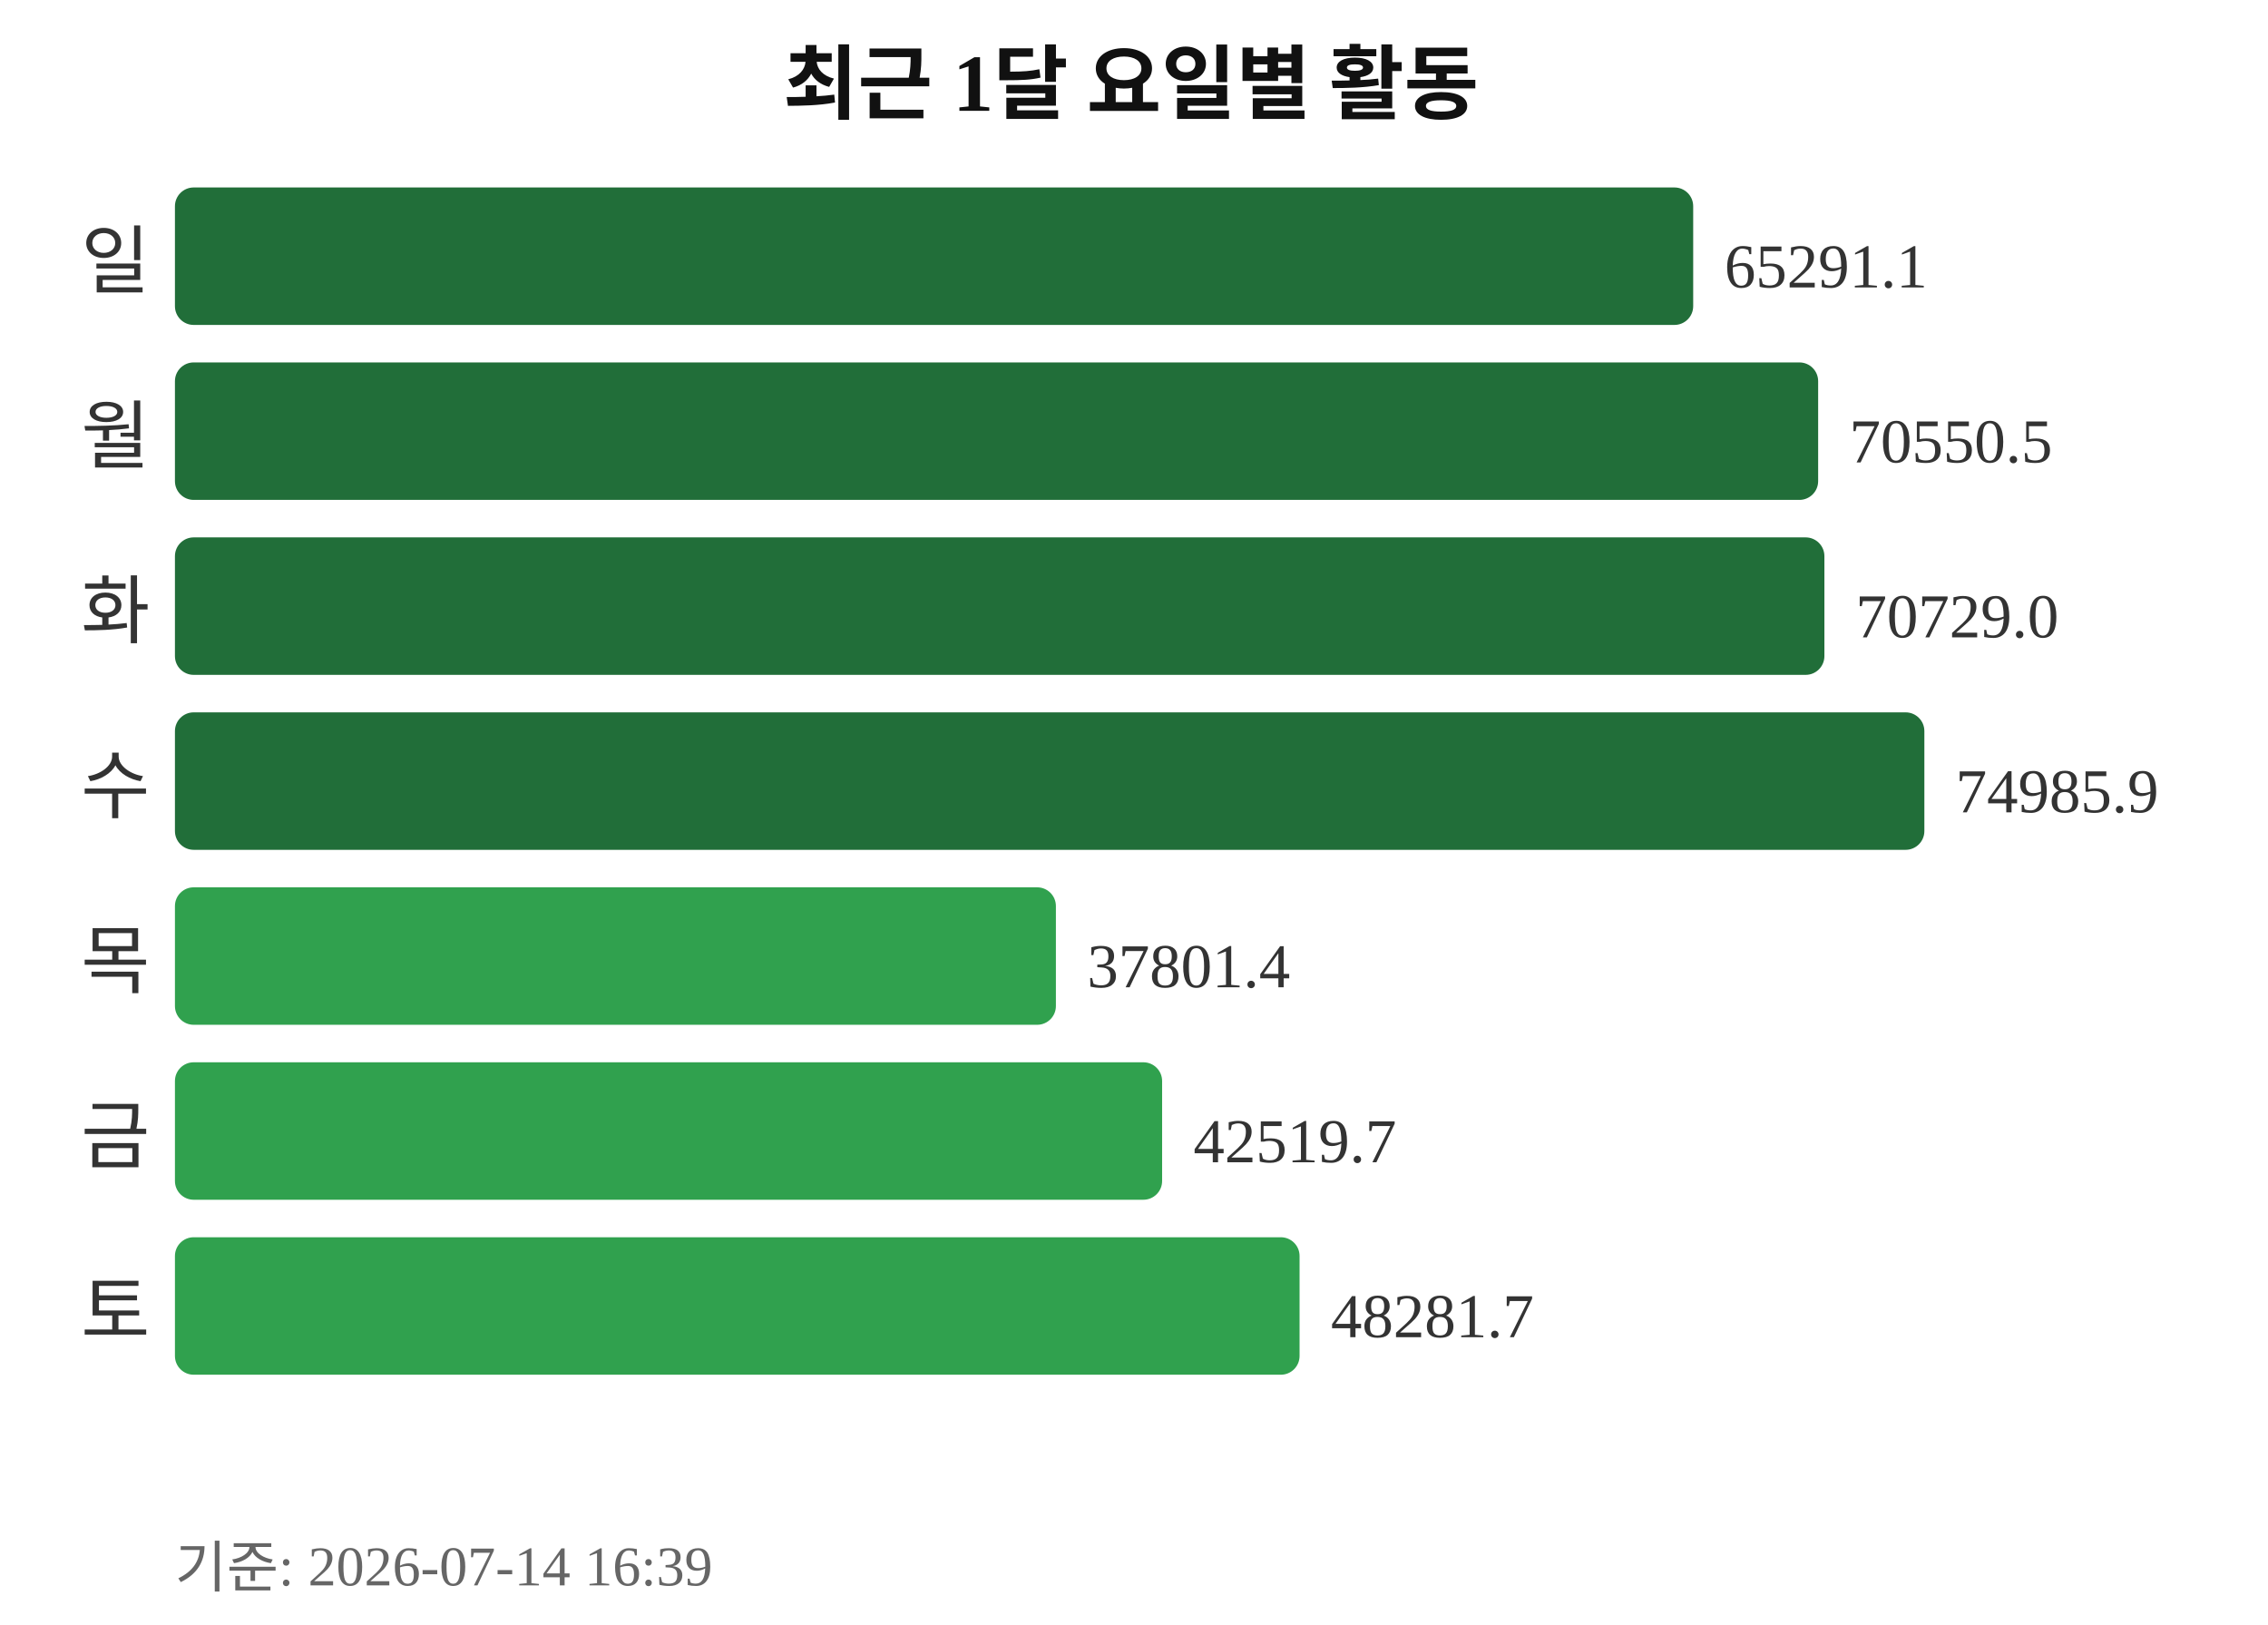
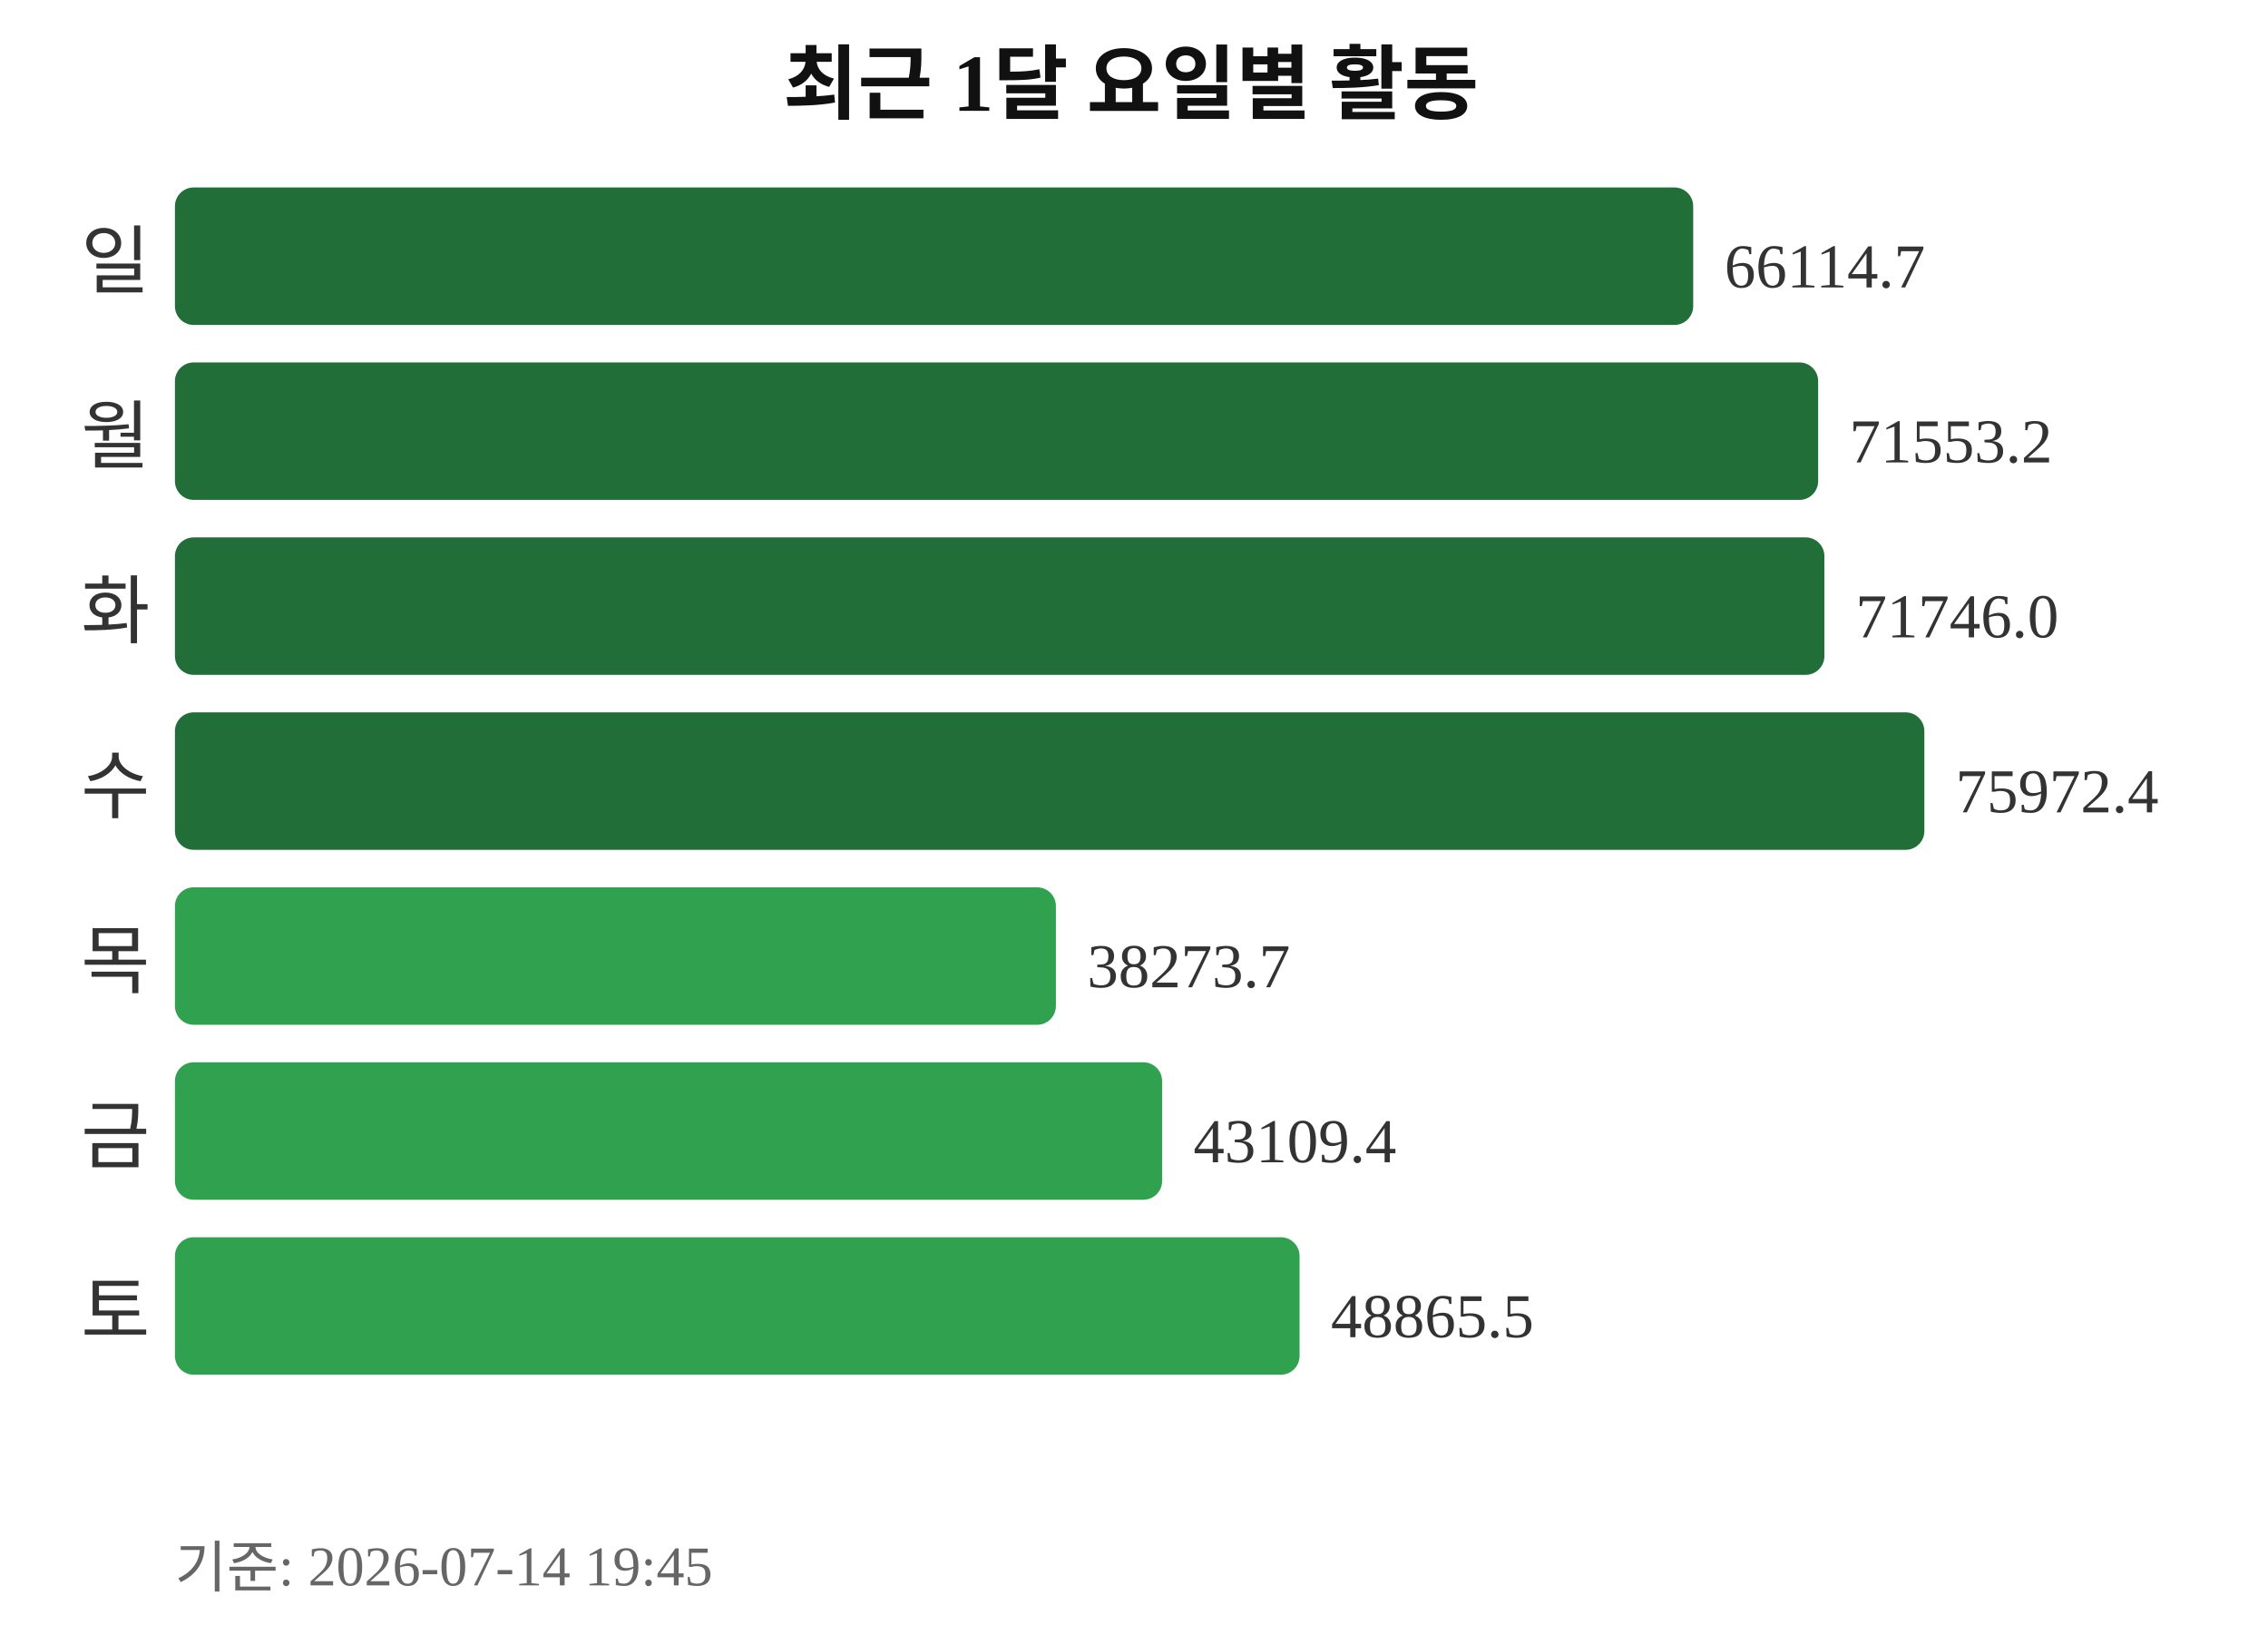
<svg xmlns="http://www.w3.org/2000/svg" width="363" height="260">
  <text x="181" y="18" text-anchor="middle" font-size="13" font-weight="bold" fill="#111111">최근 1달 요일별 활동</text>
  <text x="24" y="46" text-anchor="end" font-size="12" fill="#333333">일</text>
  <rect x="28" y="30" width="243" height="22" rx="3" fill="#216e39" />
-   <text x="276" y="46" font-size="10" fill="#333333">65291.1</text>
+   <text x="276" y="46" font-size="10" fill="#333333">66114.7</text>
  <text x="24" y="74" text-anchor="end" font-size="12" fill="#333333">월</text>
  <rect x="28" y="58" width="263" height="22" rx="3" fill="#216e39" />
-   <text x="296" y="74" font-size="10" fill="#333333">70550.5</text>
+   <text x="296" y="74" font-size="10" fill="#333333">71553.2</text>
  <text x="24" y="102" text-anchor="end" font-size="12" fill="#333333">화</text>
  <rect x="28" y="86" width="264" height="22" rx="3" fill="#216e39" />
-   <text x="297" y="102" font-size="10" fill="#333333">70729.0</text>
+   <text x="297" y="102" font-size="10" fill="#333333">71746.0</text>
  <text x="24" y="130" text-anchor="end" font-size="12" fill="#333333">수</text>
  <rect x="28" y="114" width="280" height="22" rx="3" fill="#216e39" />
-   <text x="313" y="130" font-size="10" fill="#333333">74985.9</text>
+   <text x="313" y="130" font-size="10" fill="#333333">75972.4</text>
  <text x="24" y="158" text-anchor="end" font-size="12" fill="#333333">목</text>
  <rect x="28" y="142" width="141" height="22" rx="3" fill="#30a14e" />
-   <text x="174" y="158" font-size="10" fill="#333333">37801.4</text>
+   <text x="174" y="158" font-size="10" fill="#333333">38273.7</text>
  <text x="24" y="186" text-anchor="end" font-size="12" fill="#333333">금</text>
  <rect x="28" y="170" width="158" height="22" rx="3" fill="#30a14e" />
-   <text x="191" y="186" font-size="10" fill="#333333">42519.7</text>
+   <text x="191" y="186" font-size="10" fill="#333333">43109.4</text>
  <text x="24" y="214" text-anchor="end" font-size="12" fill="#333333">토</text>
  <rect x="28" y="198" width="180" height="22" rx="3" fill="#30a14e" />
-   <text x="213" y="214" font-size="10" fill="#333333">48281.7</text>
-   <text x="28" y="254" font-size="9" fill="#666666">기준: 2026-07-14 16:39</text>
+   <text x="213" y="214" font-size="10" fill="#333333">48865.5</text>
+   <text x="28" y="254" font-size="9" fill="#666666">기준: 2026-07-14 19:45</text>
</svg>
